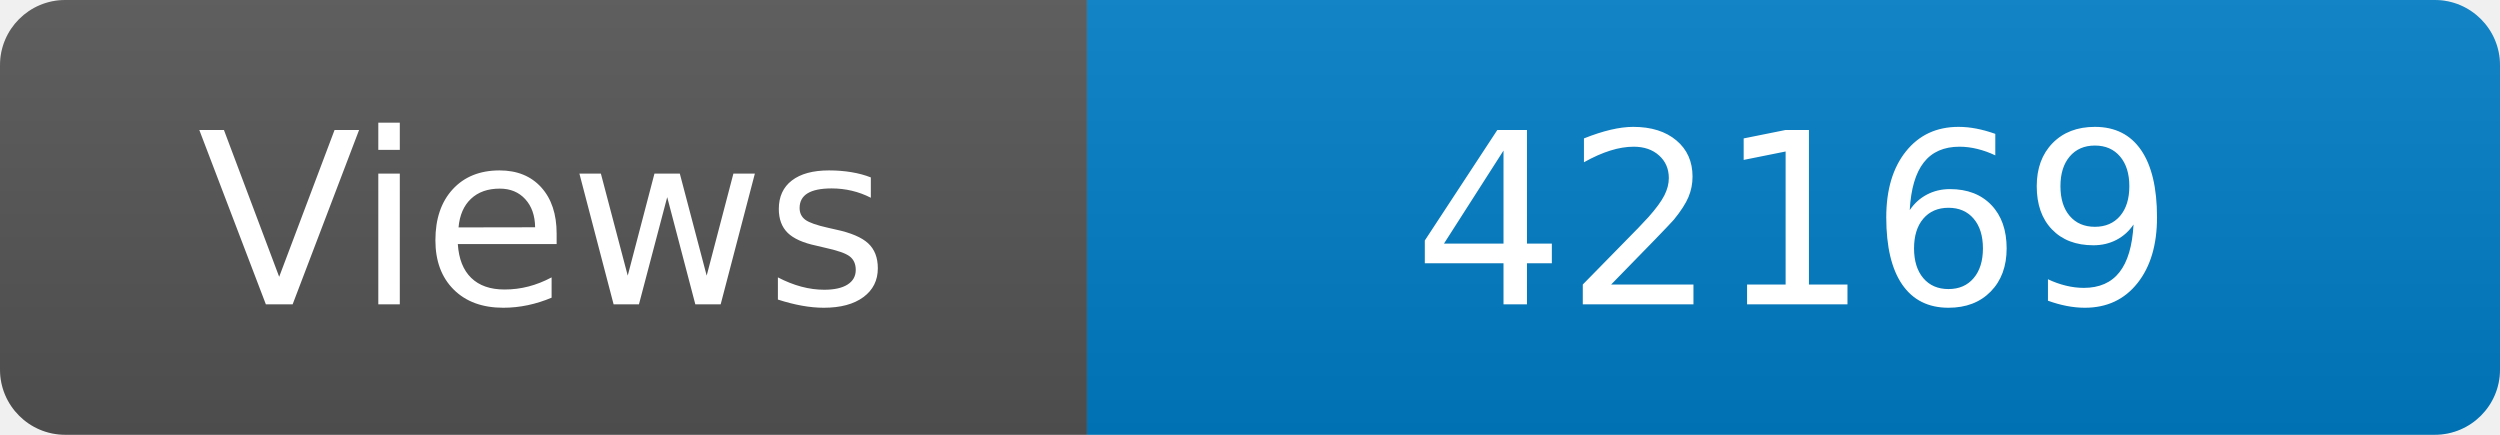
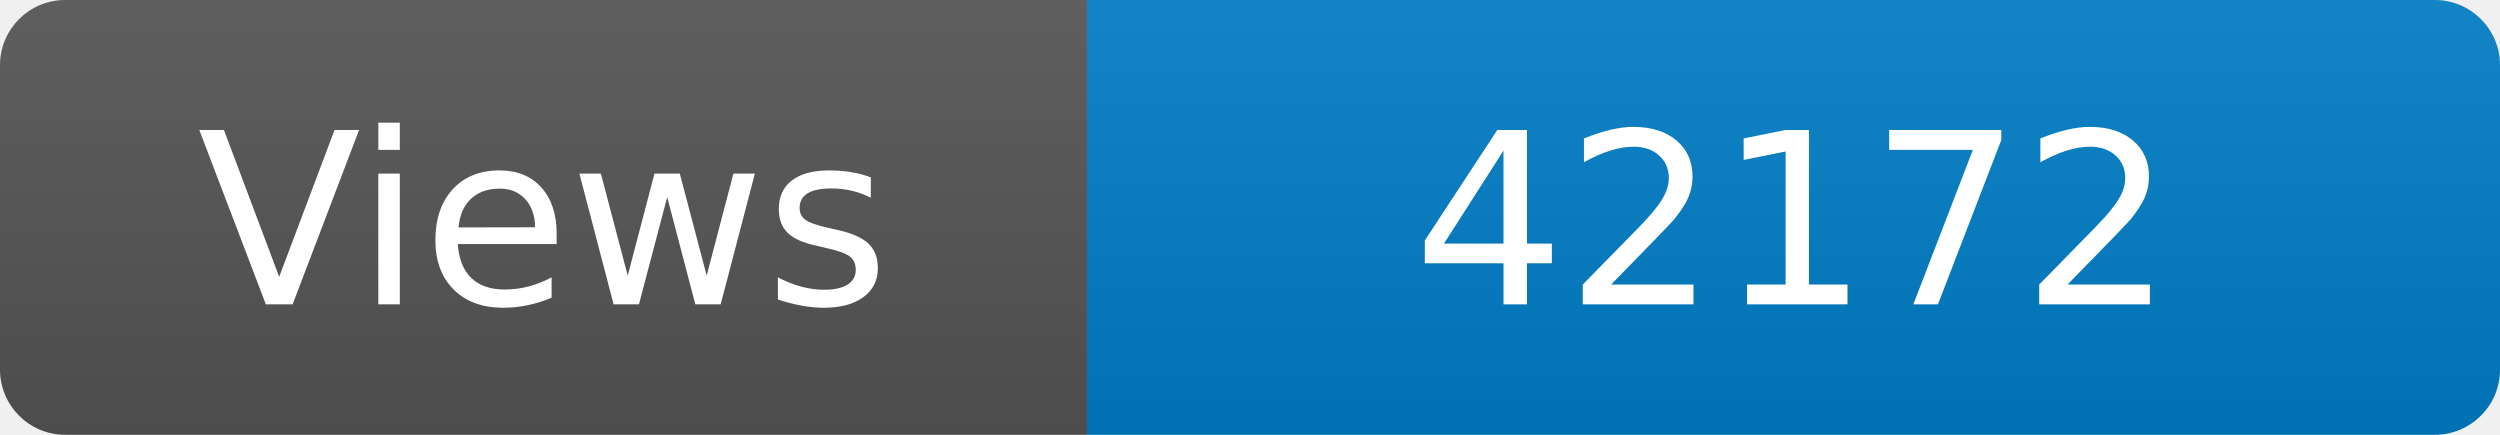
<svg xmlns="http://www.w3.org/2000/svg" width="115" height="20" role="img" aria-label="Maintained?: yes">
  <linearGradient id="s" x2="0" y2="100%">
    <stop offset="0" stop-color="#bbb" stop-opacity=".1" />
    <stop offset="1" stop-opacity=".1" />
  </linearGradient>
  <clipPath id="r">
    <rect width="115" height="20" rx="3" fill="#fff" />
  </clipPath>
  <g clip-path="url(#r)">
    <rect width="50" height="20" fill="#555" />
    <rect x="50" width="160" height="20" fill="#007ec6" />
    <rect width="115" height="20" fill="url(#s)" />
  </g>
  <g fill="#fff" text-anchor="middle" font-family="Verdana,Geneva,DejaVu Sans,sans-serif" font-size="110">
    <text x="250" y="140" transform="scale(.1)" fill="#fff">Views</text>
-     <text x="825" y="140" transform="scale(.1)" fill="#fff">42169</text>
+     <text x="825" y="140" transform="scale(.1)" fill="#fff">42172</text>
  </g>
</svg>
